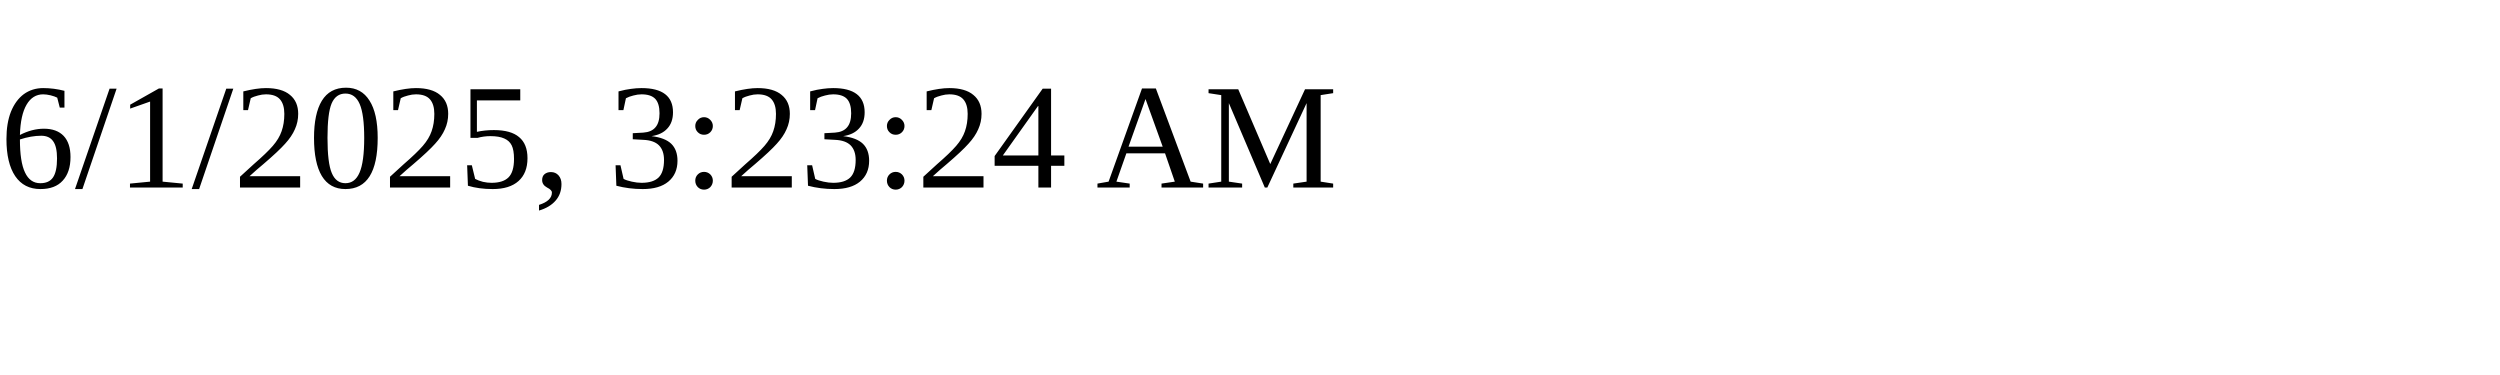
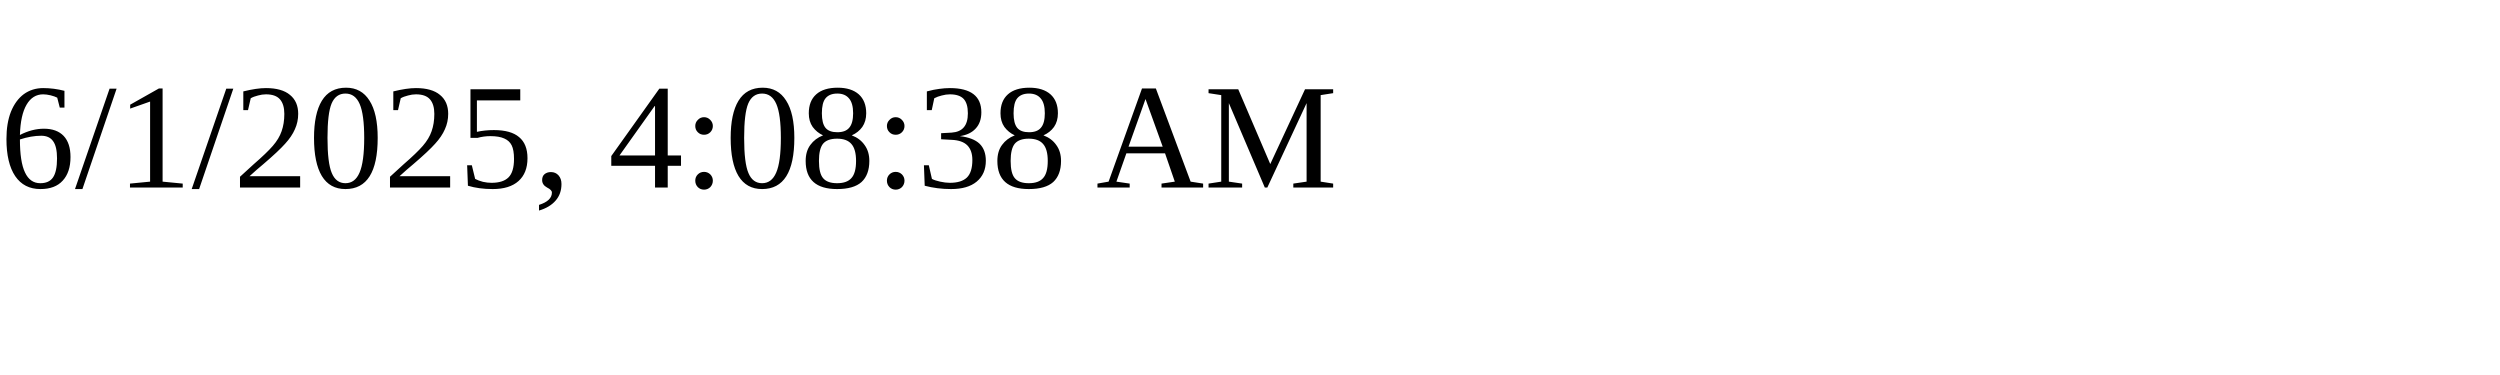
<svg xmlns="http://www.w3.org/2000/svg" height="30" width="200">
-   <text x="0" y="15">6/1/2025, 3:23:24 AM</text>
+   <text x="0" y="15">6/1/2025, 4:08:38 AM</text>
</svg>
